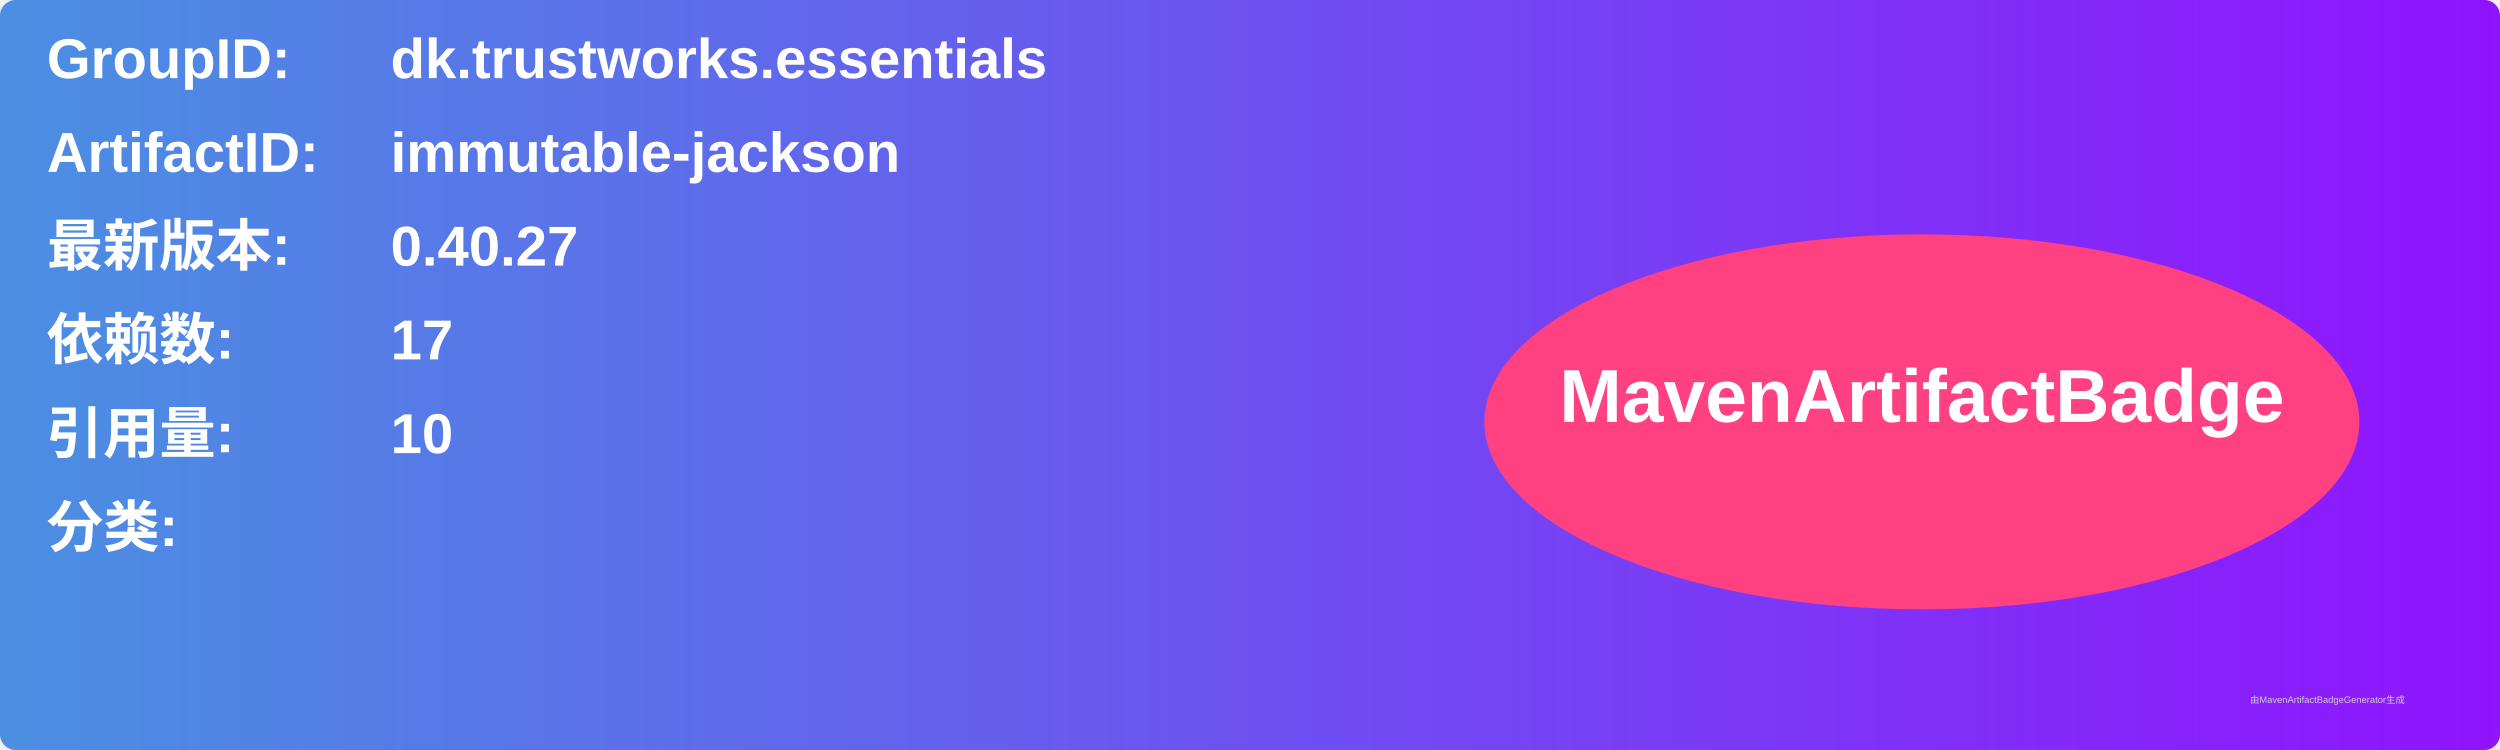
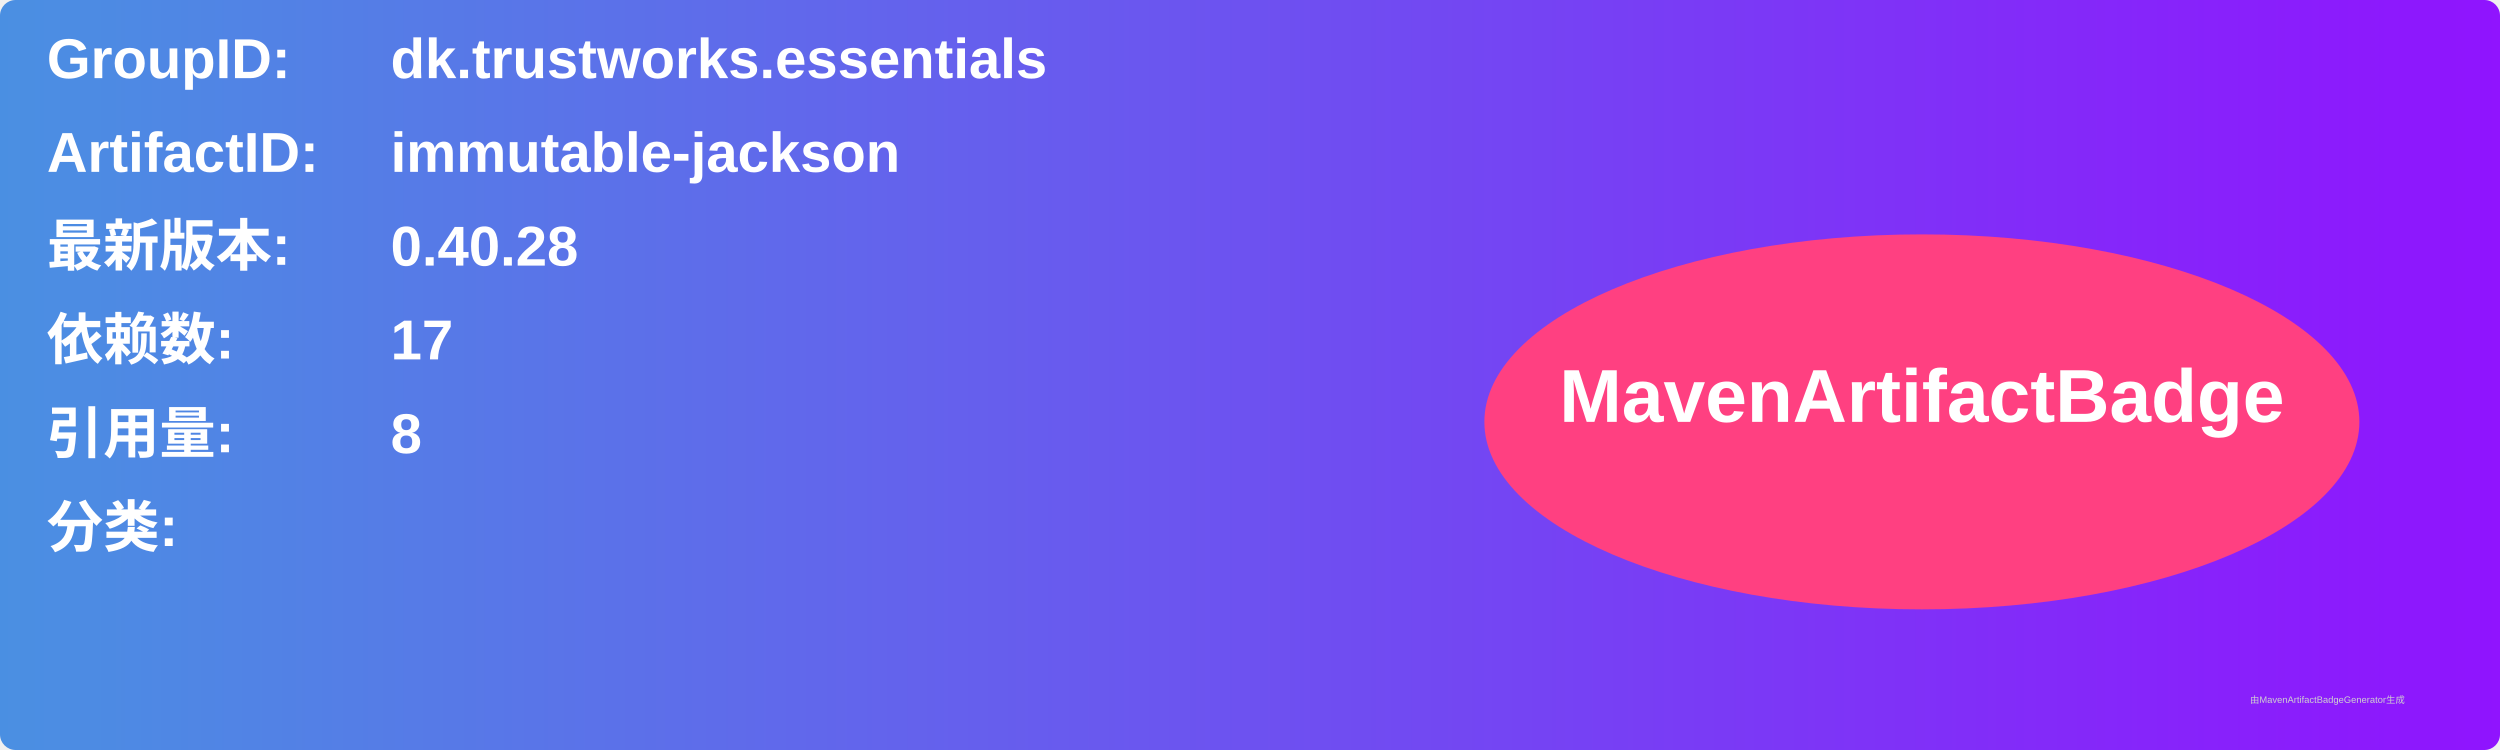
<svg xmlns="http://www.w3.org/2000/svg" width="800" height="240" viewBox="0 0 800 240">
  <linearGradient id="grad" x1="0%" y1="0%" x2="100%" y2="0%">
    <stop offset="0%" stop-color="#4a90e2" />
    <stop offset="100%" stop-color="#9013fe" />
  </linearGradient>
  <rect width="100%" height="100%" rx="5" ry="5" fill="url(#grad)" />
  <g transform="translate(15, 15)">
    <text x="0" y="10" font-family="Arial" font-size="18" fill="white" font-weight="bold" width="260">GroupID:</text>
    <text x="110" y="10" font-family="Arial" font-size="18" fill="white" font-weight="bold" width="460">dk.trustworks.essentials</text>
    <text x="0" y="40" font-family="Arial" font-size="18" fill="white" font-weight="bold" width="260">ArtifactID:</text>
    <text x="110" y="40" font-family="Arial" font-size="18" fill="white" font-weight="bold" width="460">immutable-jackson</text>
    <text x="0" y="70" font-family="Arial" font-size="18" fill="white" font-weight="bold">最新版本:</text>
    <text x="110" y="70" font-family="Arial" font-size="18" fill="white" font-weight="bold">
-       <tspan font-weight="bold">0.40.27</tspan>
+       <tspan font-weight="bold">0.40.28</tspan>
    </text>
    <text x="0" y="100" font-family="Arial" font-size="18" fill="white" font-weight="bold">依赖数: </text>
    <text x="110" y="100" font-family="Arial" font-size="18" fill="white">
      <tspan font-weight="bold">17</tspan>
    </text>
    <text x="0" y="130" font-family="Arial" font-size="18" fill="white" font-weight="bold">引用量: </text>
    <text x="110" y="130" font-family="Arial" font-size="18" fill="white">
-       <tspan font-weight="bold">10</tspan>
+       <tspan font-weight="bold">8</tspan>
    </text>
    <text x="0" y="160" font-family="Arial" font-size="18" fill="white" font-weight="bold">分类:</text>
    <text x="10" y="190" font-family="Arial" font-size="10" fill="white">
      <tspan font-weight="bold" />
    </text>
    <ellipse cx="600" cy="120" rx="140" ry="60" fill="#ff4081" />
    <text x="600" y="120" text-anchor="middle" font-family="Arial" font-size="24" fill="white" font-weight="bold">MavenArtifactBadge</text>
  </g>
  <text x="720" y="225" font-family="Arial" font-size="3" fill="#d0d0d0">由MavenArtifactBadgeGenerator生成</text>
</svg>
